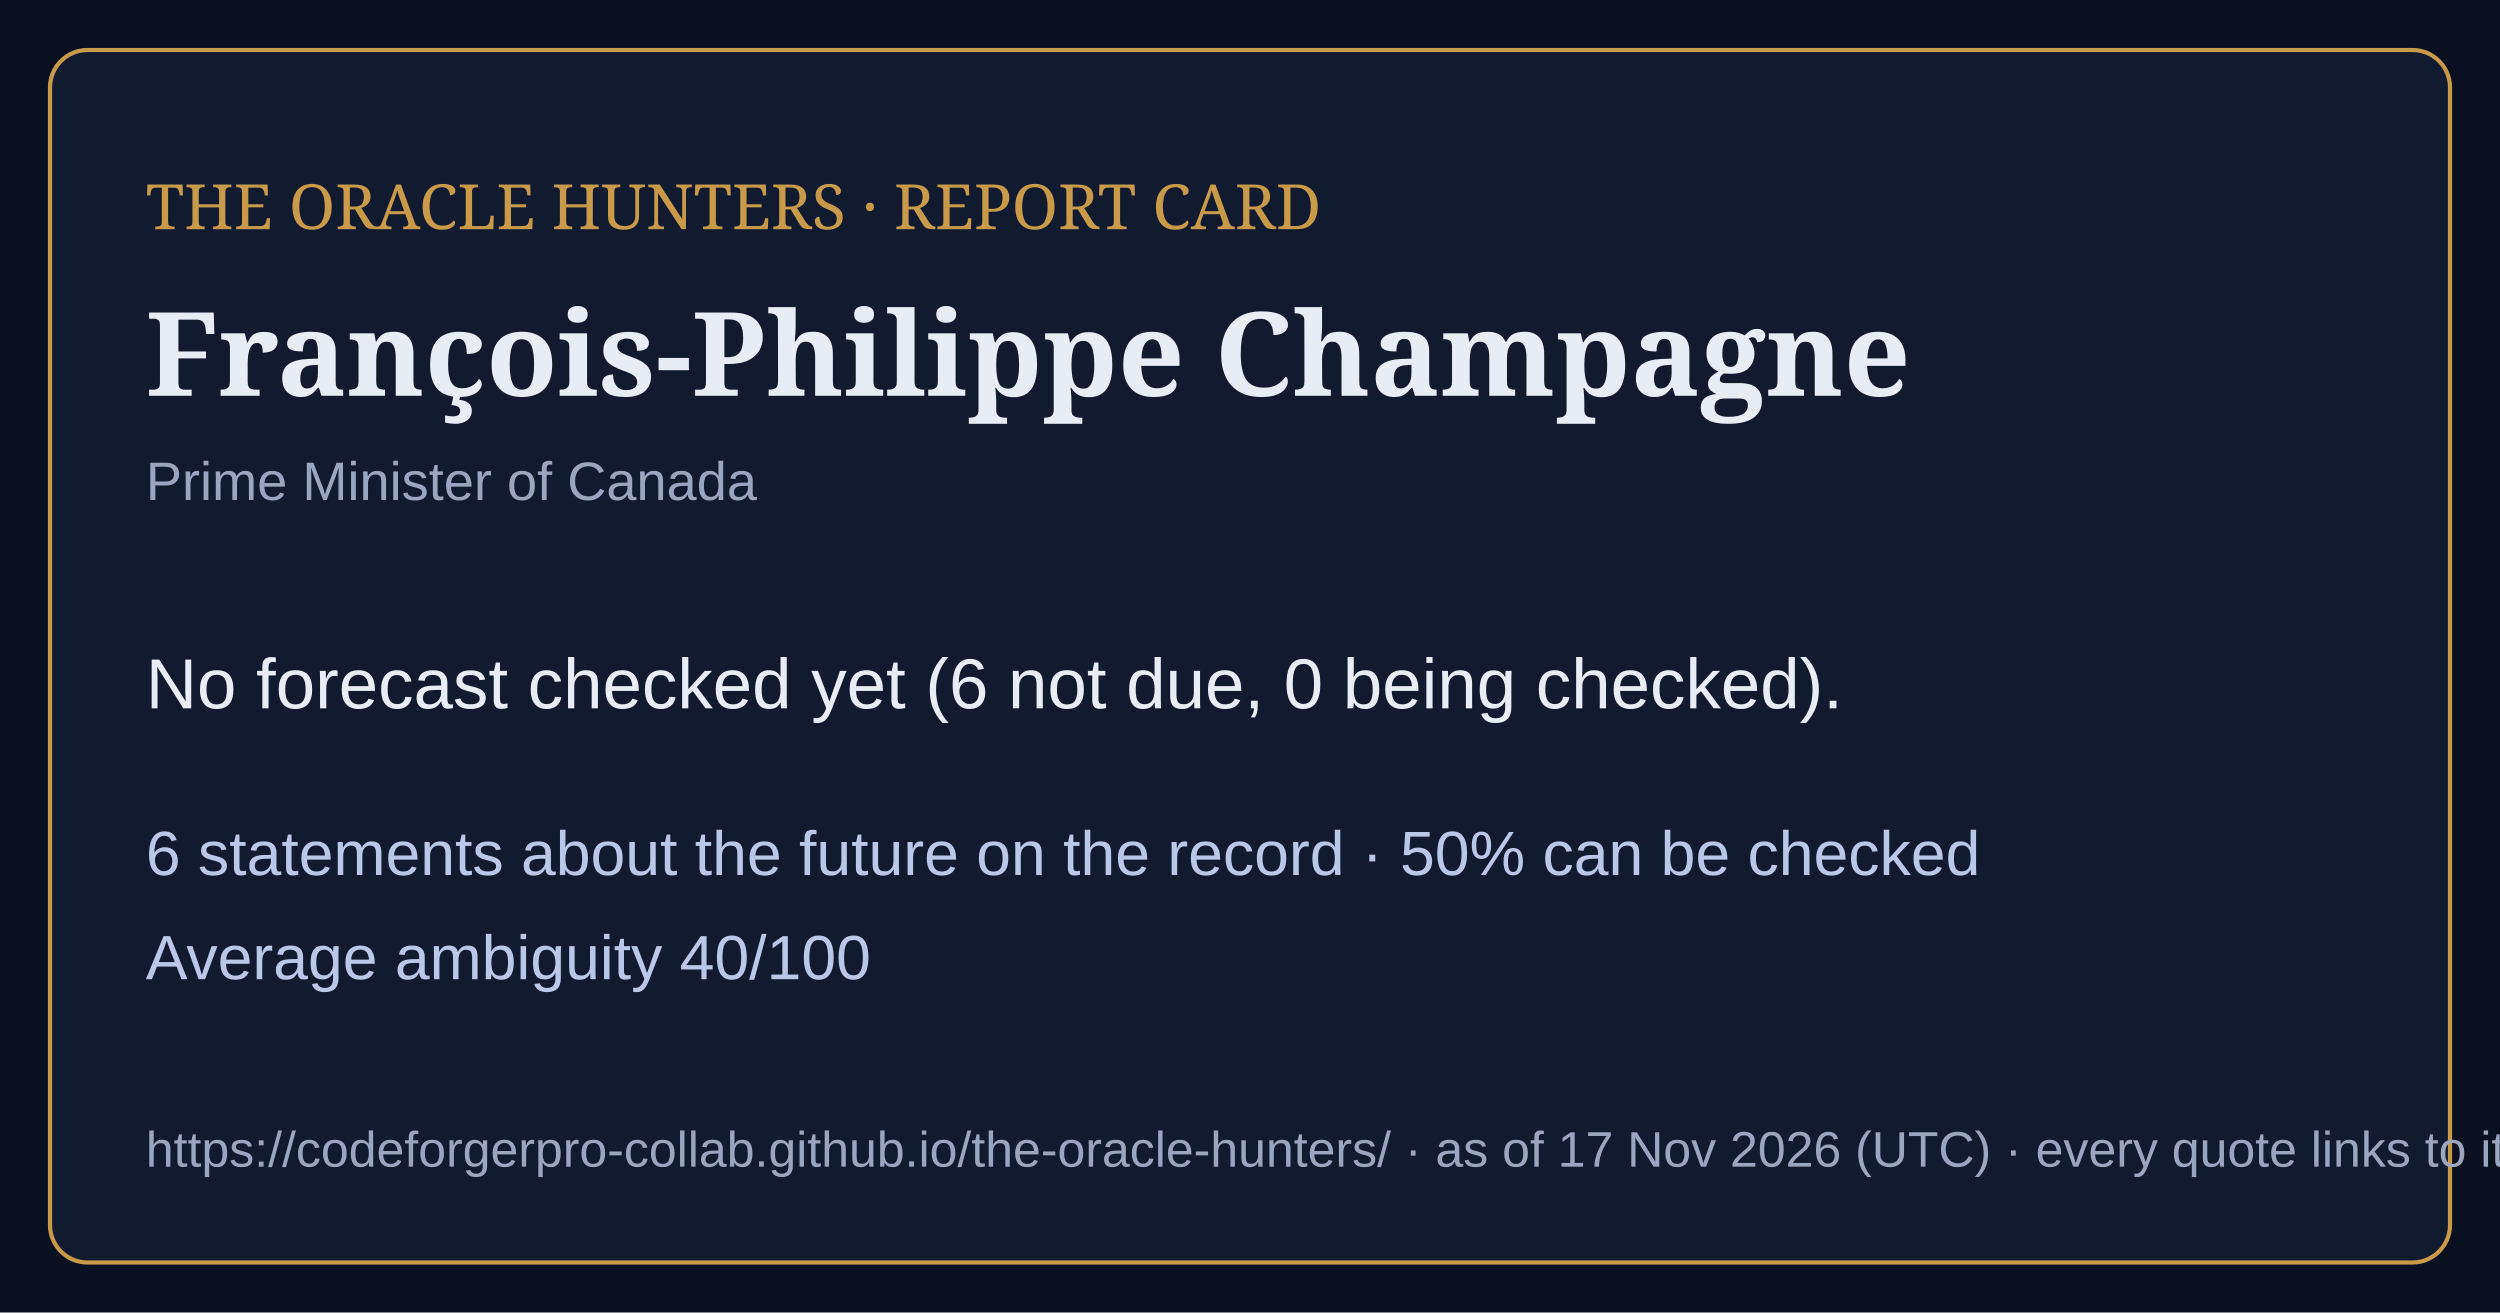
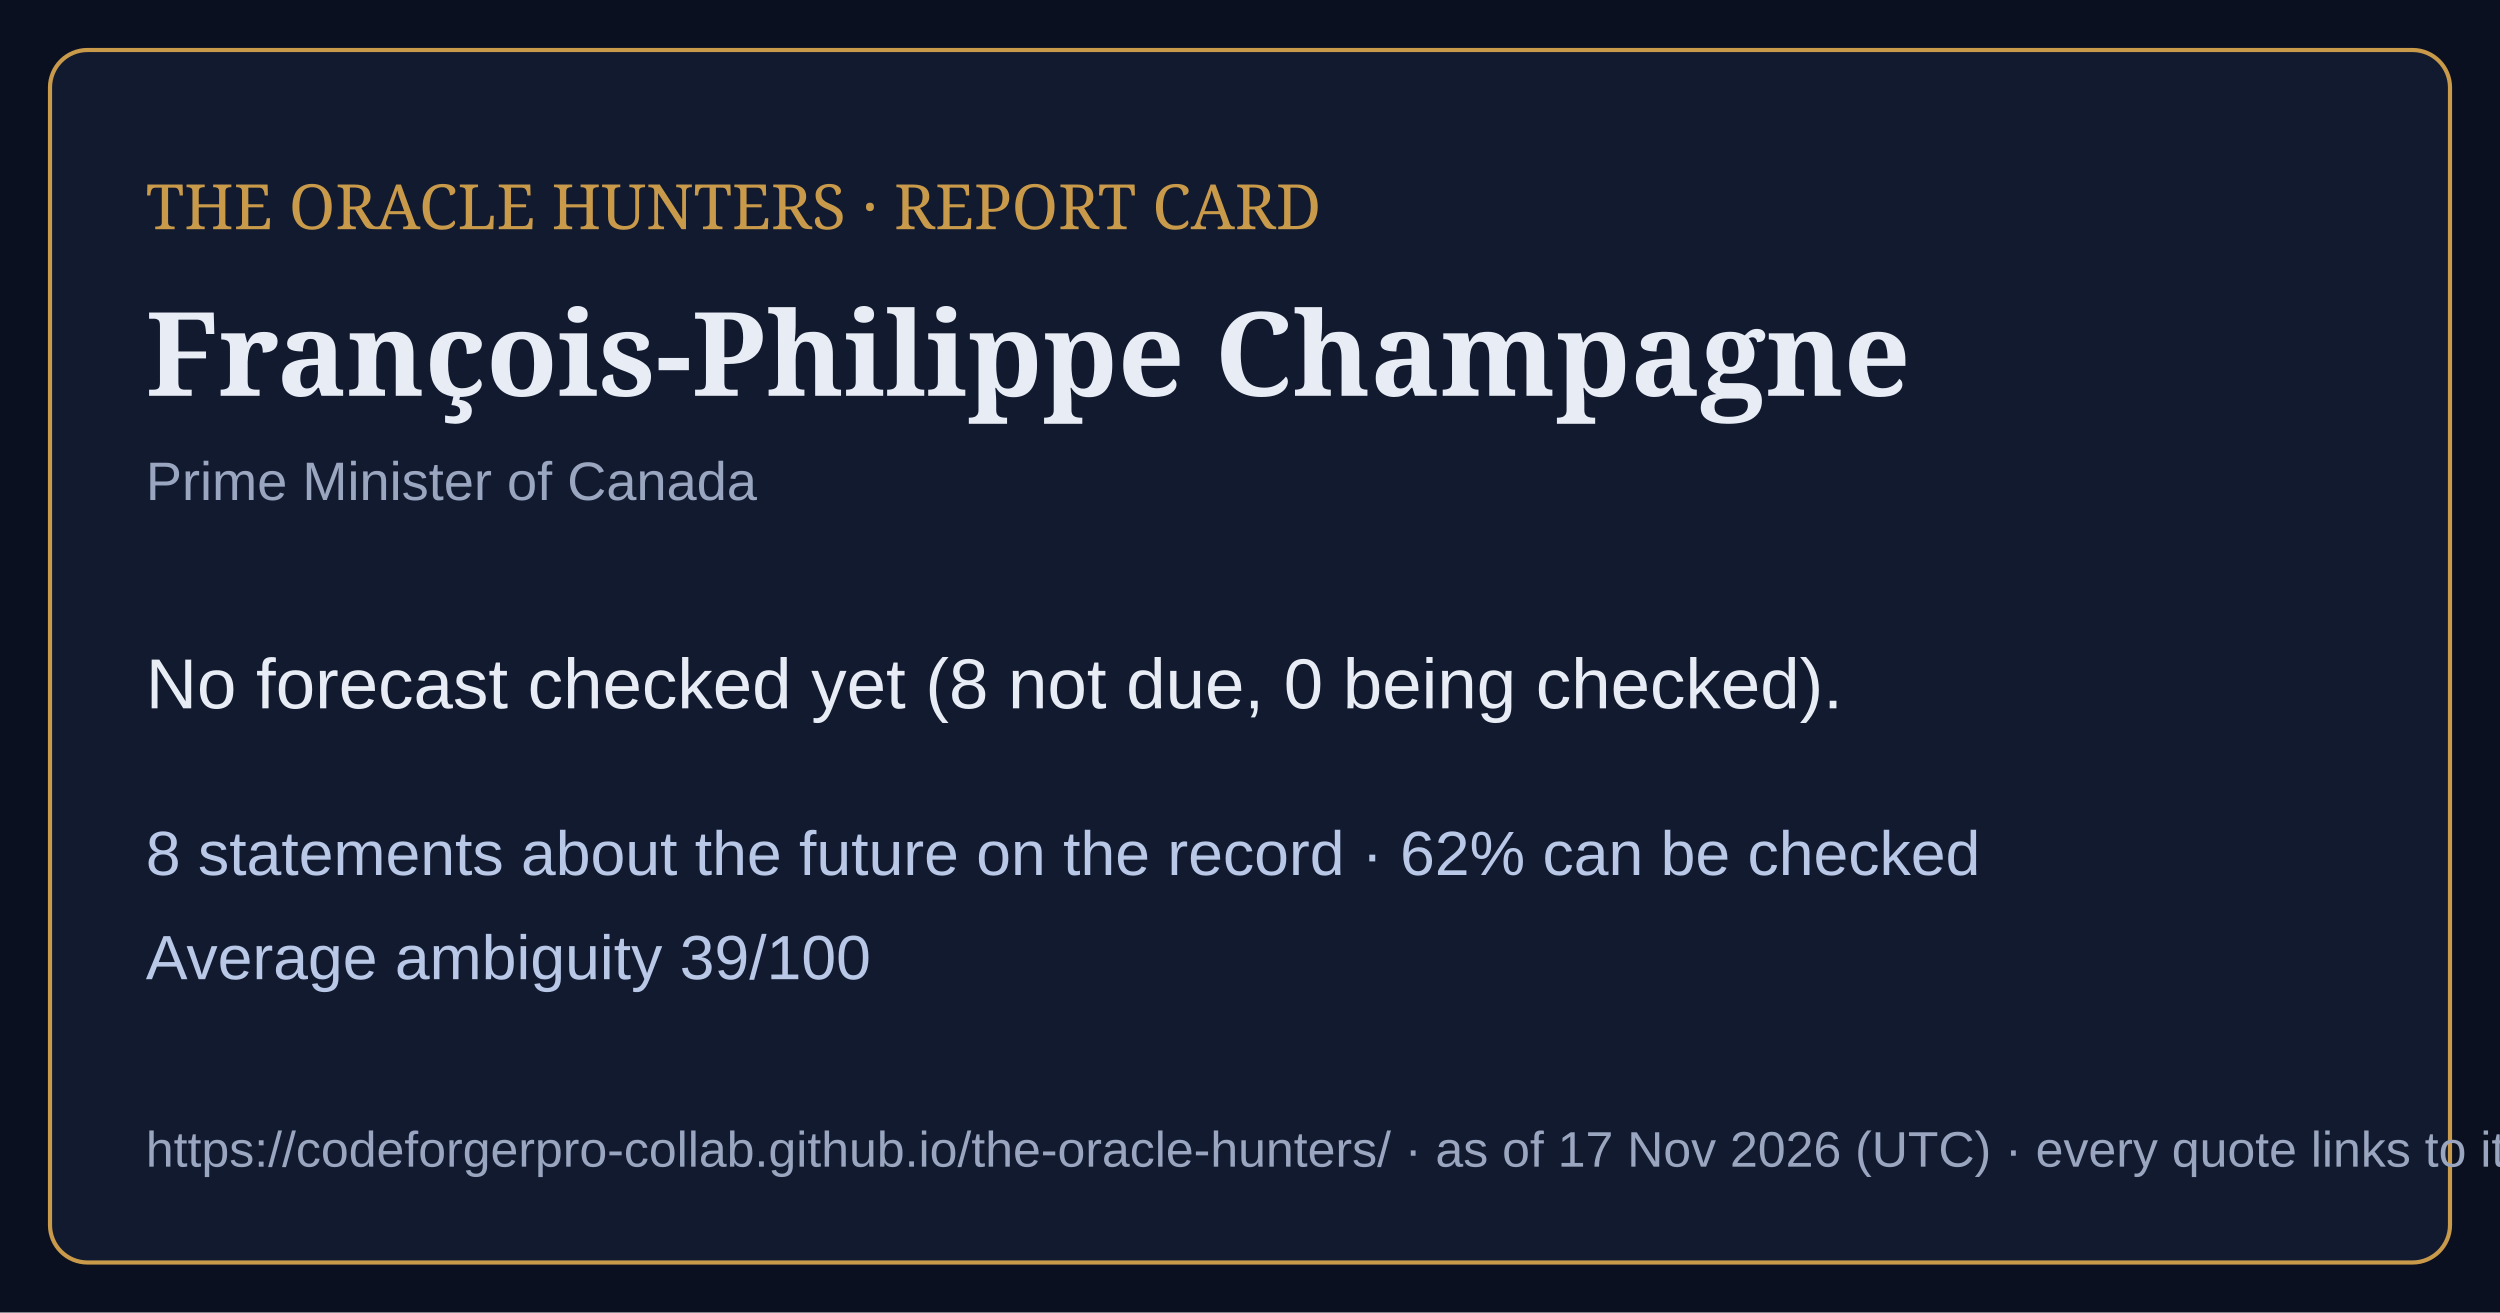
<svg xmlns="http://www.w3.org/2000/svg" viewBox="0 0 1200 630" width="1200" height="630">
  <rect width="1200" height="630" fill="#0b1020" />
  <rect x="24" y="24" width="1152" height="582" rx="18" fill="#121a30" stroke="#c99a4a" stroke-width="2" />
  <text x="70" y="110" font-family="Georgia,serif" font-size="30" fill="#c99a4a">THE ORACLE HUNTERS · REPORT CARD</text>
  <text x="70" y="190" font-family="Georgia,serif" font-size="56" font-weight="bold" fill="#e8ecf4">François-Philippe Champagne</text>
  <text x="70" y="240" font-family="Arial,sans-serif" font-size="26" fill="#9aa6bf">Prime Minister of Canada</text>
-   <text x="70" y="340" font-family="Arial,sans-serif" font-size="34" fill="#e8ecf4">No forecast checked yet (6 not due, 0 being checked).</text>
-   <text x="70" y="420" font-family="Arial,sans-serif" font-size="30" fill="#b9c8e6">6 statements about the future on the record · 50% can be checked</text>
-   <text x="70" y="470" font-family="Arial,sans-serif" font-size="30" fill="#b9c8e6">Average ambiguity 40/100</text>
+   <text x="70" y="340" font-family="Arial,sans-serif" font-size="34" fill="#e8ecf4">No forecast checked yet (8 not due, 0 being checked).</text>
+   <text x="70" y="420" font-family="Arial,sans-serif" font-size="30" fill="#b9c8e6">8 statements about the future on the record · 62% can be checked</text>
+   <text x="70" y="470" font-family="Arial,sans-serif" font-size="30" fill="#b9c8e6">Average ambiguity 39/100</text>
  <text x="70" y="560" font-family="Arial,sans-serif" font-size="24" fill="#9aa6bf">https://codeforgerpro-collab.github.io/the-oracle-hunters/ · as of 17 Nov 2026 (UTC) · every quote links to its official source</text>
</svg>
